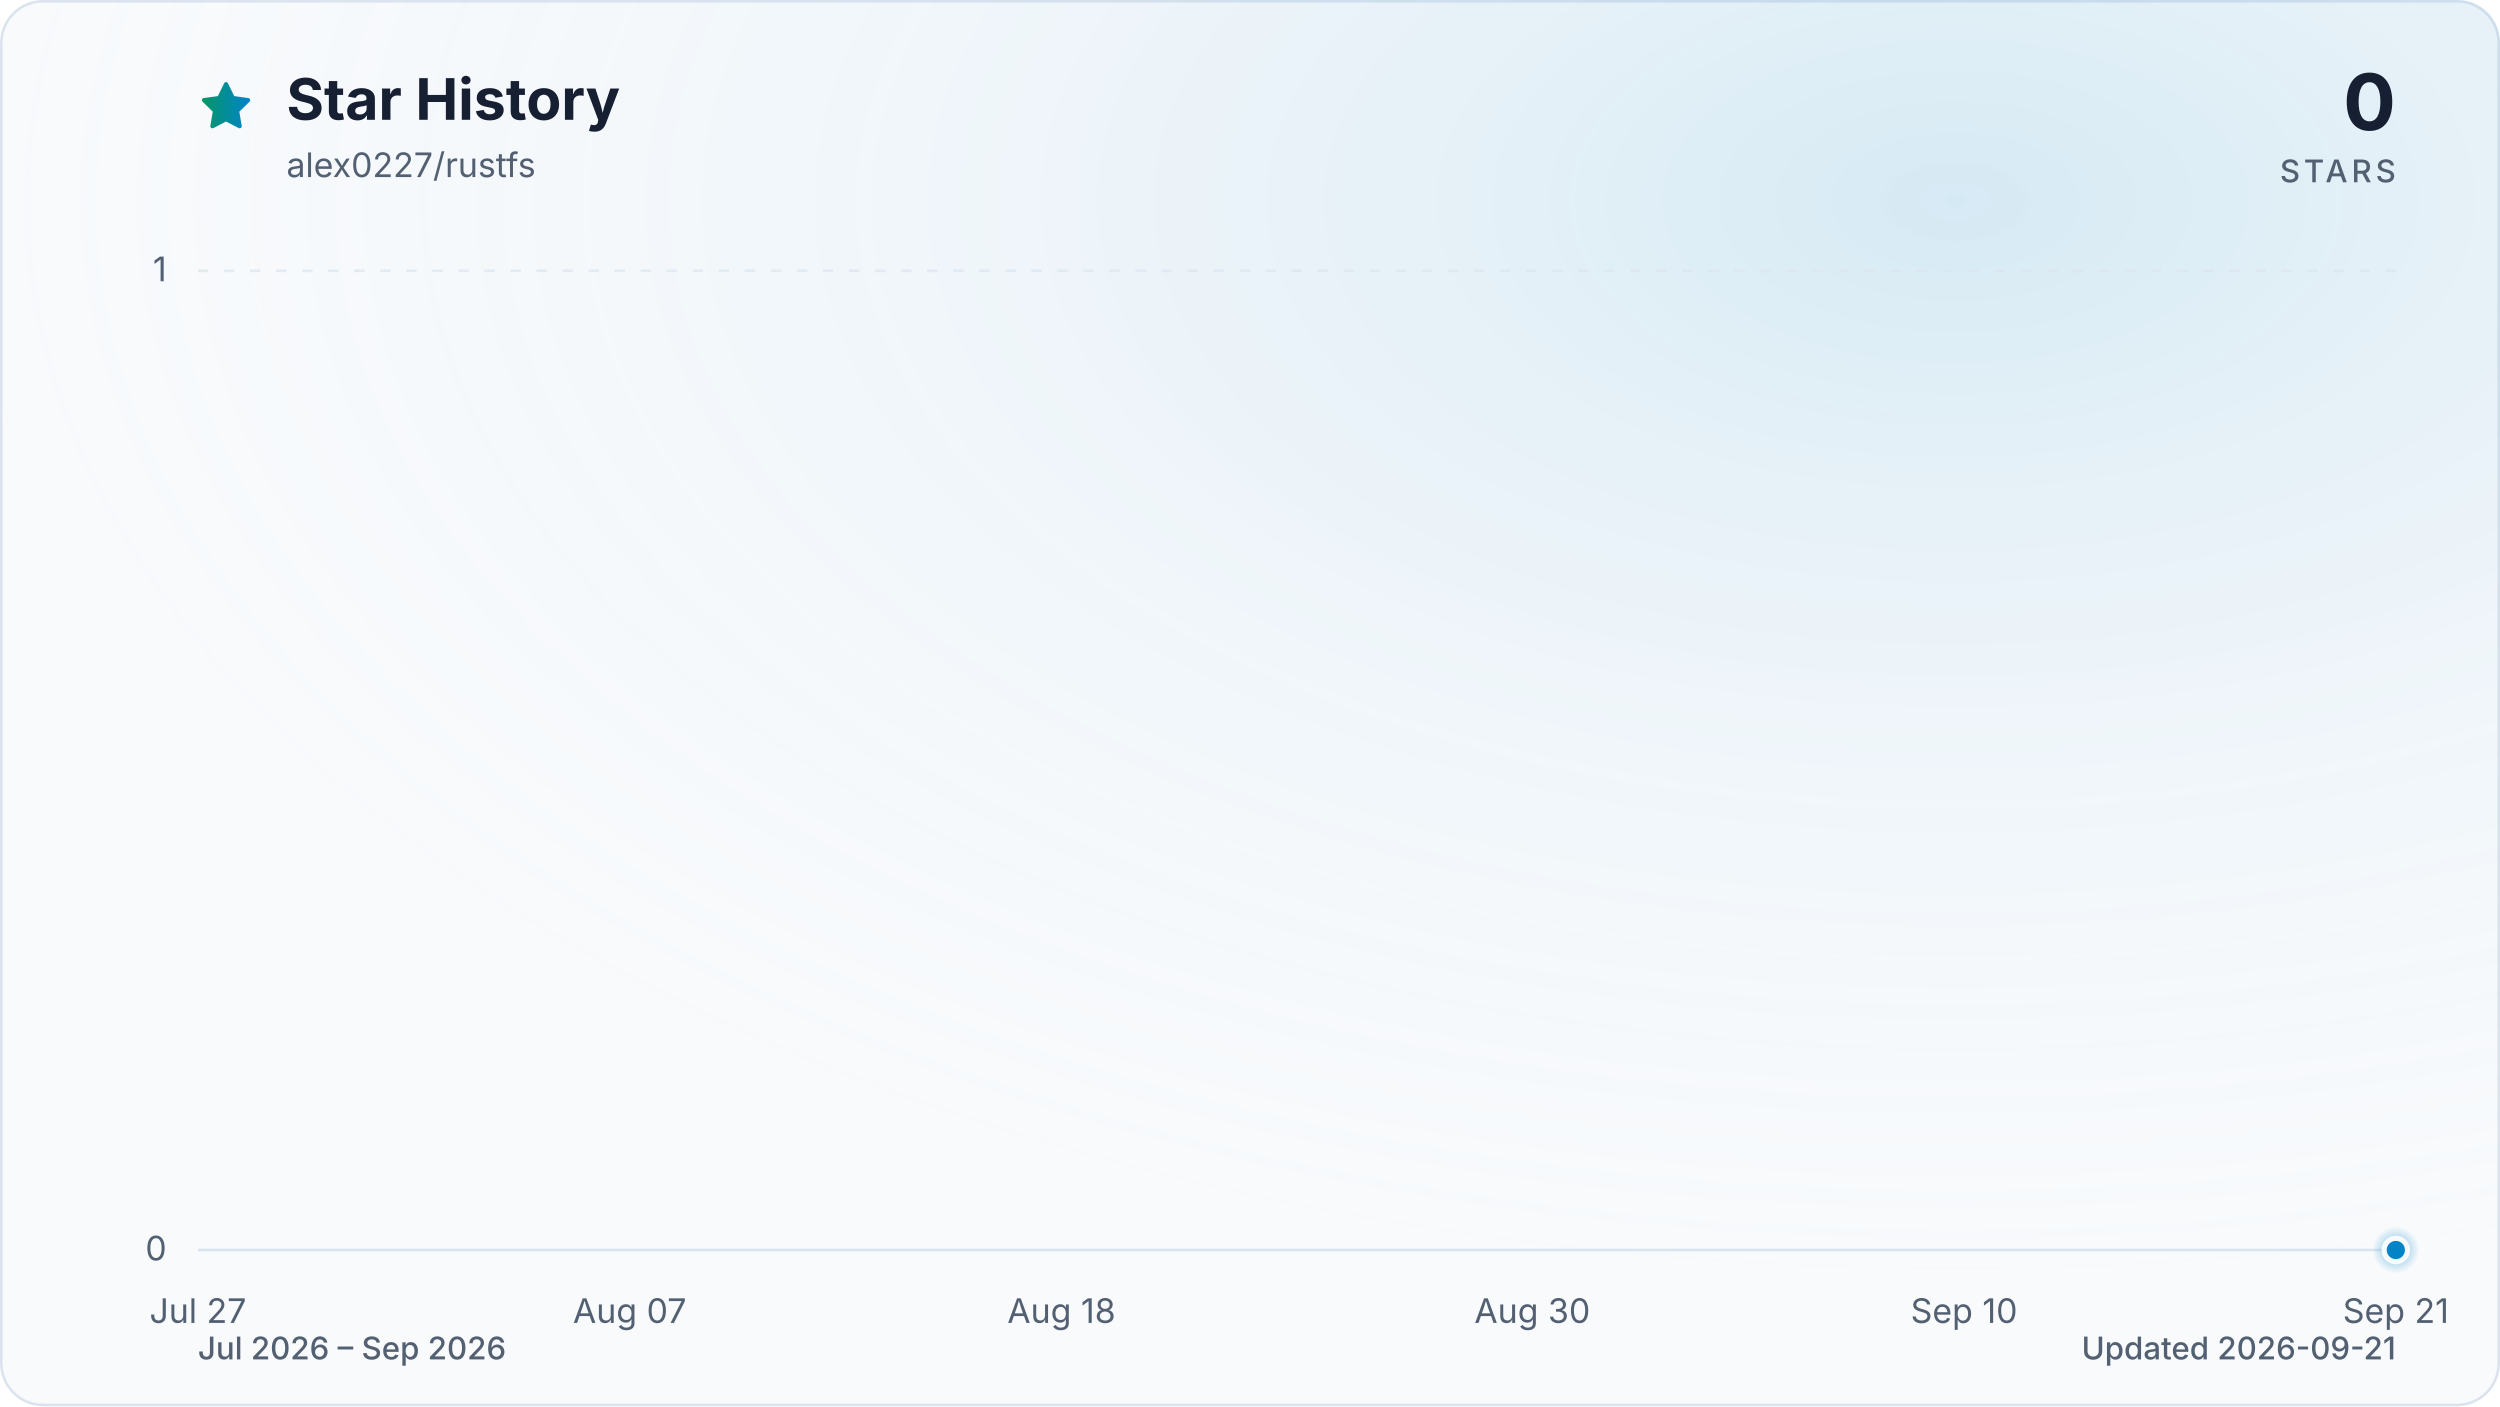
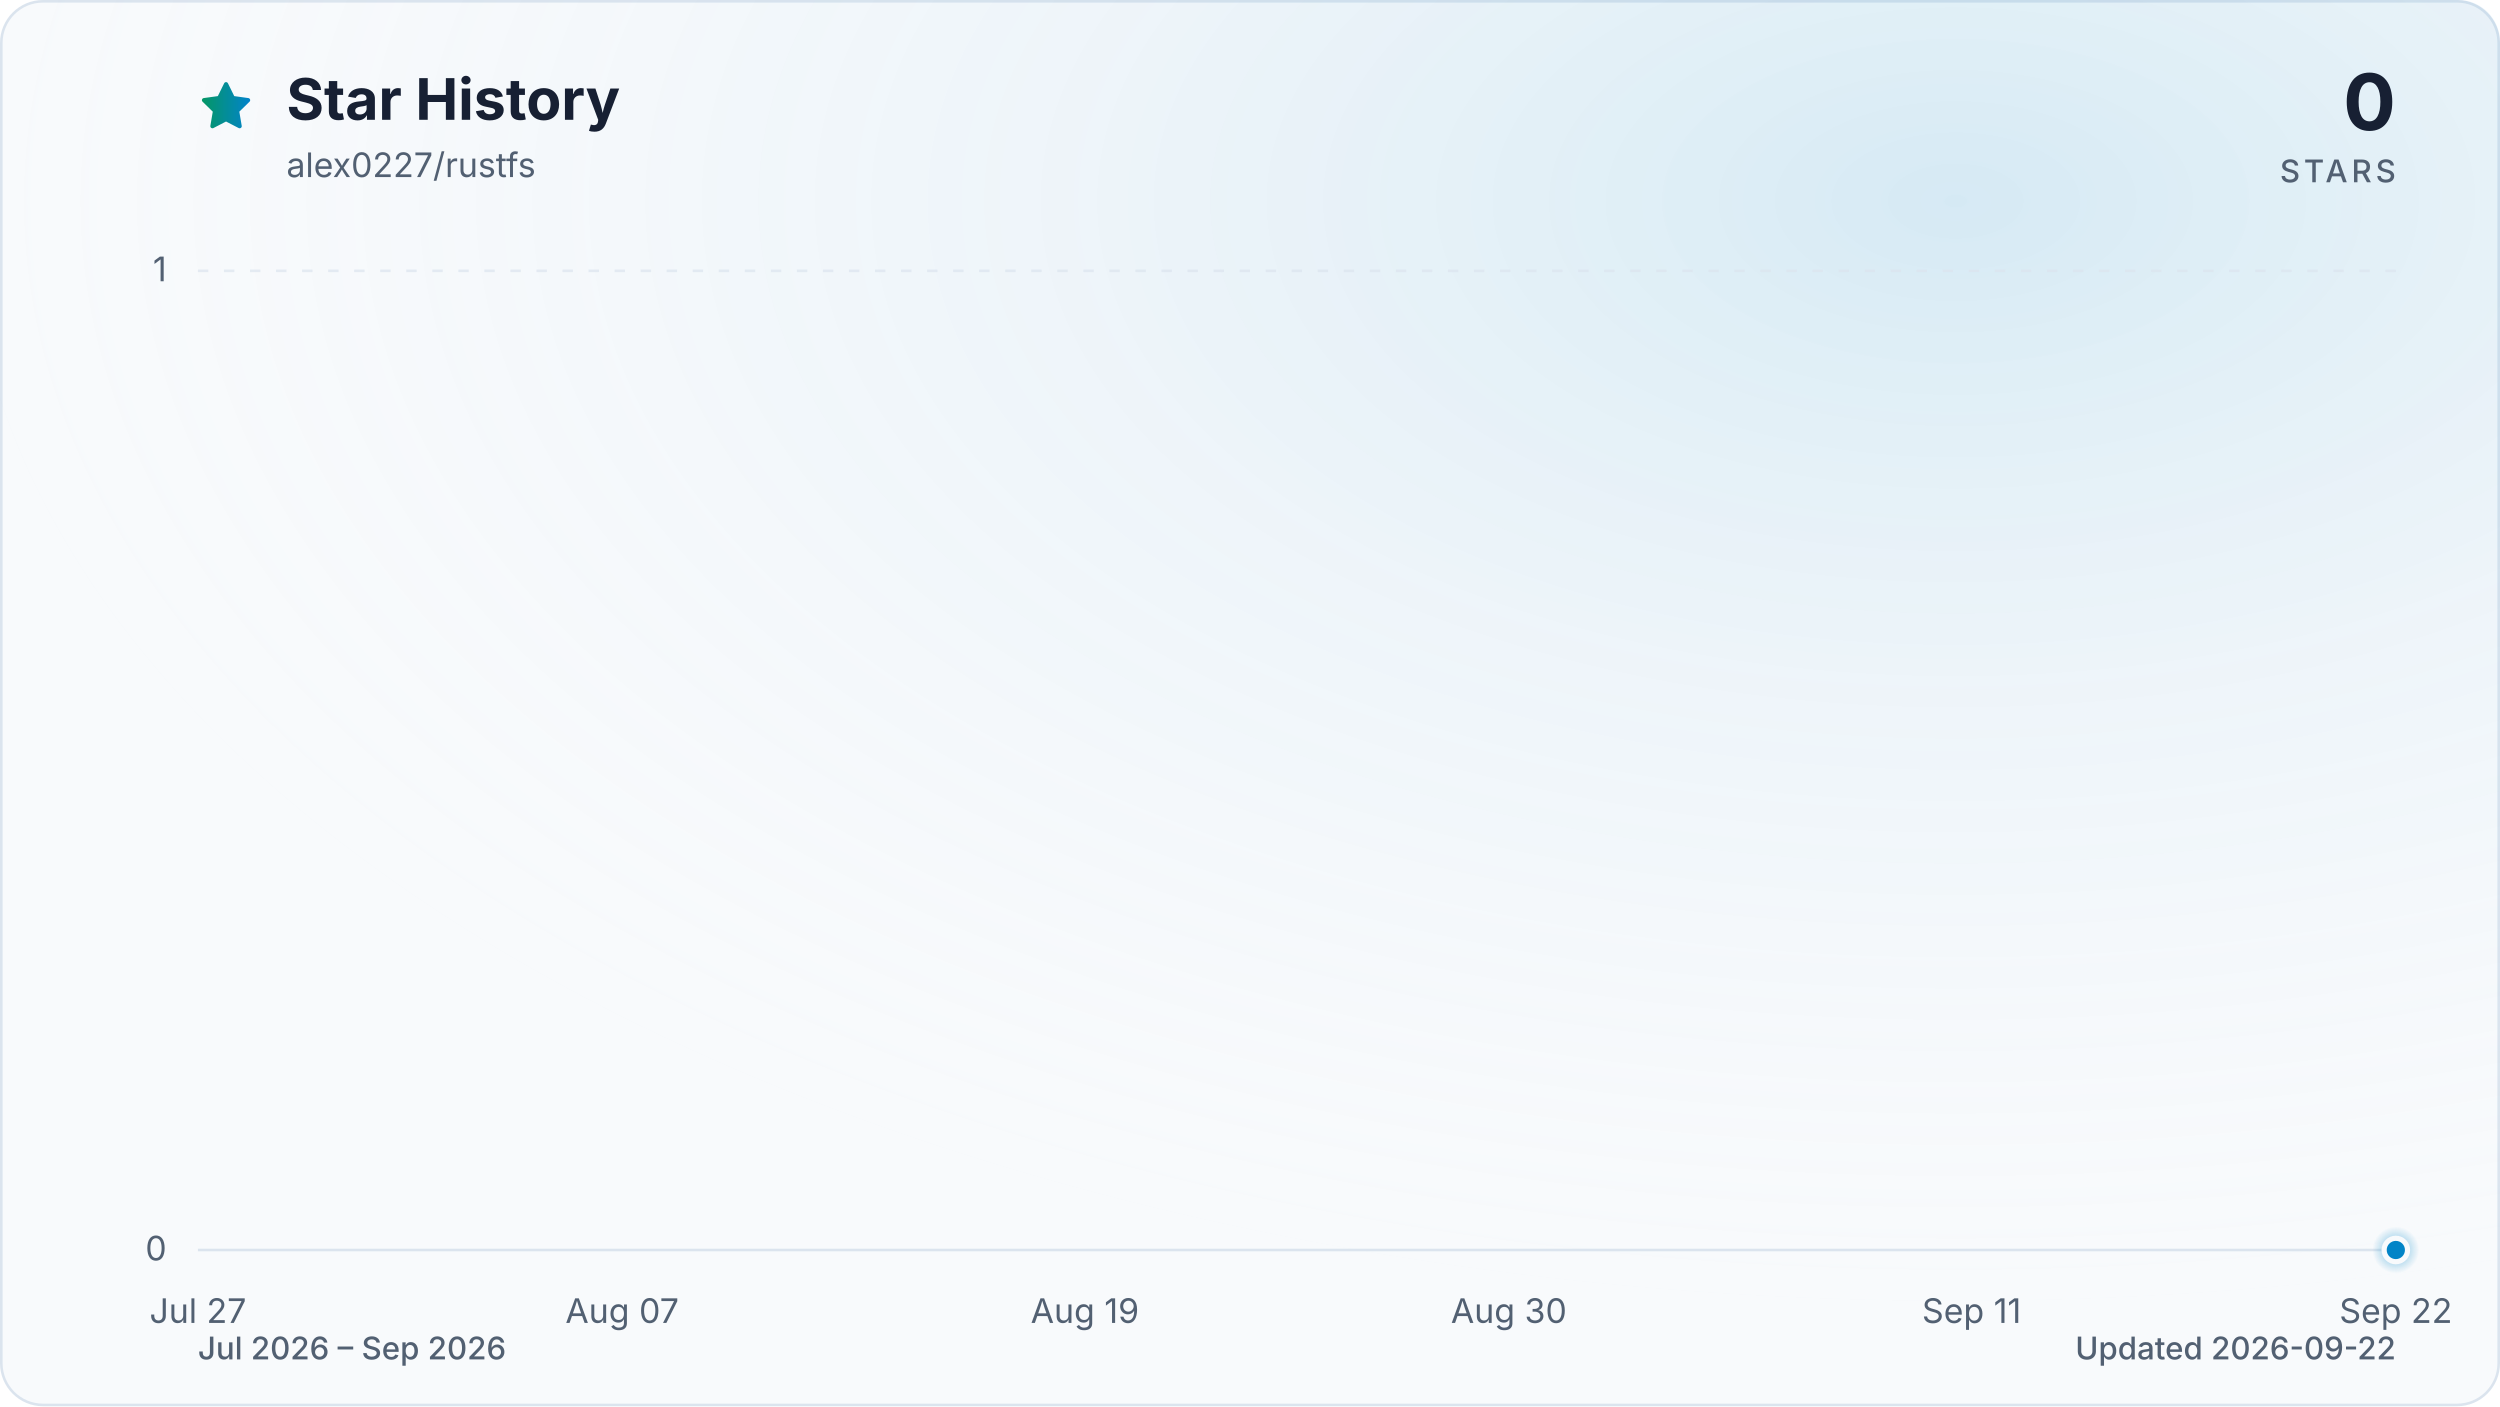
<svg xmlns="http://www.w3.org/2000/svg" viewBox="0 0 960 540" role="img" aria-labelledby="title description" data-style="gradient" data-variant="glow" data-animated="true">
  <defs>
    <linearGradient id="trend" x1="0" y1="0" x2="1" y2="0">
      <stop offset="0%" stop-color="#059669" />
      <stop offset="100%" stop-color="#0284c7" />
    </linearGradient>
    <linearGradient id="area" x1="0" y1="0" x2="0" y2="1">
      <stop offset="0%" stop-color="#059669" stop-opacity="0.30" />
      <stop offset="55%" stop-color="#0284c7" stop-opacity="0.10" />
      <stop offset="100%" stop-color="#0284c7" stop-opacity="0.01" />
    </linearGradient>
    <radialGradient id="marker-halo" cx="50%" cy="50%" r="50%">
      <stop offset="0%" stop-color="#0284c7" stop-opacity="0.55" />
      <stop offset="100%" stop-color="#0284c7" stop-opacity="0" />
    </radialGradient>
    <radialGradient id="surface-glow" cx="78%" cy="14%" r="80%">
      <stop offset="0%" stop-color="#0284c7" stop-opacity="0.14" />
      <stop offset="100%" stop-color="#f8fafc" stop-opacity="0" />
    </radialGradient>
    <filter id="trend-glow" x="-20%" y="-20%" width="140%" height="140%">
      <feGaussianBlur stdDeviation="7" />
    </filter>
  </defs>
  <style>
.trend-enter{transform-box:fill-box;transform-origin:center;animation:trend-enter 520ms cubic-bezier(0.16,1,0.3,1)}
.marker-enter{transform-box:fill-box;transform-origin:center;animation:marker-enter 320ms cubic-bezier(0.16,1,0.3,1) 200ms both}
.marker-pulse{transform-box:fill-box;transform-origin:center;animation:marker-pulse 2.6s ease-out infinite}
@keyframes trend-enter{from{opacity:.35;transform:translateY(10px)}to{opacity:1;transform:translateY(0)}}
@keyframes marker-enter{from{opacity:0;transform:scale(.4)}to{opacity:1;transform:scale(1)}}
@keyframes marker-pulse{0%{opacity:.5;transform:scale(.7)}70%,100%{opacity:0;transform:scale(2.1)}}
@media (prefers-reduced-motion:reduce){.trend-enter,.marker-enter,.marker-pulse{animation:none!important}}
@media (prefers-reduced-motion:reduce){.marker-pulse{opacity:0}}
</style>
  <rect x="0.5" y="0.5" width="959" height="539" fill="#f8fafc" stroke="#dbe4ee" stroke-width="1" rx="16" />
  <rect width="960" height="540" fill="url(#surface-glow)" rx="16" />
  <path d="M12 2.6l2.9 5.9 6.5.9-4.7 4.6 1.1 6.5-5.8-3-5.8 3 1.1-6.5-4.7-4.6 6.5-.9L12 2.6Z" transform="translate(76 30) scale(.9)" fill="url(#trend)" stroke="url(#trend)" stroke-width="1.8" stroke-linejoin="round" aria-hidden="true" />
  <text x="110" y="46" fill="#172033" font-family="ui-sans-serif, system-ui, -apple-system, BlinkMacSystemFont, 'Segoe UI', sans-serif" font-size="22" font-weight="700">Star History</text>
  <text x="110" y="68" fill="#526072" font-family="ui-sans-serif, system-ui, -apple-system, BlinkMacSystemFont, 'Segoe UI', sans-serif" font-size="13">alex0227/rustfs</text>
  <text x="920" y="50" fill="#172033" font-family="ui-sans-serif, system-ui, -apple-system, BlinkMacSystemFont, 'Segoe UI', sans-serif" font-size="30" font-weight="700" text-anchor="end">0</text>
  <text x="920" y="70" fill="#526072" font-family="ui-sans-serif, system-ui, -apple-system, BlinkMacSystemFont, 'Segoe UI', sans-serif" font-size="12" font-weight="500" letter-spacing="1.5" text-anchor="end">STARS</text>
  <line x1="76" y1="480.0" x2="920" y2="480.0" stroke="#dbe4ee" stroke-width="1" stroke-dasharray="0" opacity="1" />
  <text x="64" y="484.0" fill="#526072" font-family="ui-sans-serif, system-ui, -apple-system, BlinkMacSystemFont, 'Segoe UI', sans-serif" font-size="13" text-anchor="end">0</text>
  <line x1="76" y1="104.0" x2="920" y2="104.0" stroke="#dbe4ee" stroke-width="1" stroke-dasharray="4 6" opacity="0.7" />
  <text x="64" y="108.0" fill="#526072" font-family="ui-sans-serif, system-ui, -apple-system, BlinkMacSystemFont, 'Segoe UI', sans-serif" font-size="13" text-anchor="end">1</text>
  <text x="76.0" y="508" fill="#526072" font-family="ui-sans-serif, system-ui, -apple-system, BlinkMacSystemFont, 'Segoe UI', sans-serif" font-size="13" text-anchor="middle">Jul 27</text>
-   <text x="241.8" y="508" fill="#526072" font-family="ui-sans-serif, system-ui, -apple-system, BlinkMacSystemFont, 'Segoe UI', sans-serif" font-size="13" text-anchor="middle">Aug 07</text>
-   <text x="407.6" y="508" fill="#526072" font-family="ui-sans-serif, system-ui, -apple-system, BlinkMacSystemFont, 'Segoe UI', sans-serif" font-size="13" text-anchor="middle">Aug 18</text>
-   <text x="588.4" y="508" fill="#526072" font-family="ui-sans-serif, system-ui, -apple-system, BlinkMacSystemFont, 'Segoe UI', sans-serif" font-size="13" text-anchor="middle">Aug 30</text>
-   <text x="754.2" y="508" fill="#526072" font-family="ui-sans-serif, system-ui, -apple-system, BlinkMacSystemFont, 'Segoe UI', sans-serif" font-size="13" text-anchor="middle">Sep 10</text>
-   <text x="920.0" y="508" fill="#526072" font-family="ui-sans-serif, system-ui, -apple-system, BlinkMacSystemFont, 'Segoe UI', sans-serif" font-size="13" text-anchor="middle">Sep 21</text>
+   <text x="238.9" y="508" fill="#526072" font-family="ui-sans-serif, system-ui, -apple-system, BlinkMacSystemFont, 'Segoe UI', sans-serif" font-size="13" text-anchor="middle">Aug 07</text>
+   <text x="416.6" y="508" fill="#526072" font-family="ui-sans-serif, system-ui, -apple-system, BlinkMacSystemFont, 'Segoe UI', sans-serif" font-size="13" text-anchor="middle">Aug 19</text>
+   <text x="579.4" y="508" fill="#526072" font-family="ui-sans-serif, system-ui, -apple-system, BlinkMacSystemFont, 'Segoe UI', sans-serif" font-size="13" text-anchor="middle">Aug 30</text>
+   <text x="757.1" y="508" fill="#526072" font-family="ui-sans-serif, system-ui, -apple-system, BlinkMacSystemFont, 'Segoe UI', sans-serif" font-size="13" text-anchor="middle">Sep 11</text>
+   <text x="920.0" y="508" fill="#526072" font-family="ui-sans-serif, system-ui, -apple-system, BlinkMacSystemFont, 'Segoe UI', sans-serif" font-size="13" text-anchor="middle">Sep 22</text>
  <g class="trend-enter">
-     <path d="M 76.0 480.0 C 81.0 480.0, 86.0 480.0, 91.1 480.0 C 96.1 480.0, 101.1 480.0, 106.1 480.0 C 111.2 480.0, 116.2 480.0, 121.2 480.0 C 126.2 480.0, 131.3 480.0, 136.3 480.0 C 141.3 480.0, 146.3 480.0, 151.4 480.0 C 156.4 480.0, 161.4 480.0, 166.4 480.0 C 171.5 480.0, 176.5 480.0, 181.5 480.0 C 186.5 480.0, 191.5 480.0, 196.6 480.0 C 201.6 480.0, 206.6 480.0, 211.6 480.0 C 216.7 480.0, 221.7 480.0, 226.7 480.0 C 231.7 480.0, 236.8 480.0, 241.8 480.0 C 246.8 480.0, 251.8 480.0, 256.9 480.0 C 261.9 480.0, 266.9 480.0, 271.9 480.0 C 277.0 480.0, 282.0 480.0, 287.0 480.0 C 292.0 480.0, 297.0 480.0, 302.1 480.0 C 307.1 480.0, 312.1 480.0, 317.1 480.0 C 322.2 480.0, 327.2 480.0, 332.2 480.0 C 337.2 480.0, 342.3 480.0, 347.3 480.0 C 352.3 480.0, 357.3 480.0, 362.4 480.0 C 367.4 480.0, 372.4 480.0, 377.4 480.0 C 382.5 480.0, 387.5 480.0, 392.5 480.0 C 397.5 480.0, 402.5 480.0, 407.6 480.0 C 412.6 480.0, 417.6 480.0, 422.6 480.0 C 427.7 480.0, 432.7 480.0, 437.7 480.0 C 442.7 480.0, 447.8 480.0, 452.8 480.0 C 457.8 480.0, 462.8 480.0, 467.9 480.0 C 472.9 480.0, 477.9 480.0, 482.9 480.0 C 488.0 480.0, 493.0 480.0, 498.0 480.0 C 503.0 480.0, 508.0 480.0, 513.1 480.0 C 518.1 480.0, 523.1 480.0, 528.1 480.0 C 533.2 480.0, 538.2 480.0, 543.2 480.0 C 548.2 480.0, 553.3 480.0, 558.3 480.0 C 563.3 480.0, 568.3 480.0, 573.4 480.0 C 578.4 480.0, 583.4 480.0, 588.4 480.0 C 593.5 480.0, 598.5 480.0, 603.5 480.0 C 608.5 480.0, 613.5 480.0, 618.6 480.0 C 623.6 480.0, 628.6 480.0, 633.6 480.0 C 638.7 480.0, 643.7 480.0, 648.7 480.0 C 653.7 480.0, 658.8 480.0, 663.8 480.0 C 668.8 480.0, 673.8 480.0, 678.9 480.0 C 683.9 480.0, 688.9 480.0, 693.9 480.0 C 699.0 480.0, 704.0 480.0, 709.0 480.0 C 714.0 480.0, 719.0 480.0, 724.1 480.0 C 729.1 480.0, 734.1 480.0, 739.1 480.0 C 744.2 480.0, 749.2 480.0, 754.2 480.0 C 759.2 480.0, 764.3 480.0, 769.3 480.0 C 774.3 480.0, 779.3 480.0, 784.4 480.0 C 789.4 480.0, 794.4 480.0, 799.4 480.0 C 804.5 480.0, 809.5 480.0, 814.5 480.0 C 819.5 480.0, 824.5 480.0, 829.6 480.0 C 834.6 480.0, 839.6 480.0, 844.6 480.0 C 849.7 480.0, 854.7 480.0, 859.7 480.0 C 864.7 480.0, 869.8 480.0, 874.8 480.0 C 879.8 480.0, 884.8 480.0, 889.9 480.0 C 894.9 480.0, 899.9 480.0, 904.9 480.0 C 910.0 480.0, 915.0 480.0, 920.0 480.0 L 920.0 480.0 L 76.0 480.0 Z" fill="url(#area)" />
-     <path d="M 76.0 480.0 C 81.0 480.0, 86.0 480.0, 91.1 480.0 C 96.1 480.0, 101.1 480.0, 106.1 480.0 C 111.2 480.0, 116.2 480.0, 121.2 480.0 C 126.2 480.0, 131.3 480.0, 136.3 480.0 C 141.3 480.0, 146.3 480.0, 151.4 480.0 C 156.4 480.0, 161.4 480.0, 166.4 480.0 C 171.5 480.0, 176.5 480.0, 181.5 480.0 C 186.5 480.0, 191.5 480.0, 196.6 480.0 C 201.6 480.0, 206.6 480.0, 211.6 480.0 C 216.7 480.0, 221.7 480.0, 226.7 480.0 C 231.7 480.0, 236.8 480.0, 241.8 480.0 C 246.8 480.0, 251.8 480.0, 256.9 480.0 C 261.9 480.0, 266.9 480.0, 271.9 480.0 C 277.0 480.0, 282.0 480.0, 287.0 480.0 C 292.0 480.0, 297.0 480.0, 302.1 480.0 C 307.1 480.0, 312.1 480.0, 317.1 480.0 C 322.2 480.0, 327.2 480.0, 332.2 480.0 C 337.2 480.0, 342.3 480.0, 347.3 480.0 C 352.3 480.0, 357.3 480.0, 362.4 480.0 C 367.4 480.0, 372.4 480.0, 377.4 480.0 C 382.5 480.0, 387.5 480.0, 392.5 480.0 C 397.5 480.0, 402.5 480.0, 407.6 480.0 C 412.6 480.0, 417.6 480.0, 422.6 480.0 C 427.7 480.0, 432.7 480.0, 437.7 480.0 C 442.7 480.0, 447.8 480.0, 452.8 480.0 C 457.8 480.0, 462.8 480.0, 467.9 480.0 C 472.9 480.0, 477.9 480.0, 482.9 480.0 C 488.0 480.0, 493.0 480.0, 498.0 480.0 C 503.0 480.0, 508.0 480.0, 513.1 480.0 C 518.1 480.0, 523.1 480.0, 528.1 480.0 C 533.2 480.0, 538.2 480.0, 543.2 480.0 C 548.2 480.0, 553.3 480.0, 558.3 480.0 C 563.3 480.0, 568.3 480.0, 573.4 480.0 C 578.4 480.0, 583.4 480.0, 588.4 480.0 C 593.5 480.0, 598.5 480.0, 603.5 480.0 C 608.5 480.0, 613.5 480.0, 618.6 480.0 C 623.6 480.0, 628.6 480.0, 633.6 480.0 C 638.7 480.0, 643.7 480.0, 648.7 480.0 C 653.7 480.0, 658.8 480.0, 663.8 480.0 C 668.8 480.0, 673.8 480.0, 678.9 480.0 C 683.9 480.0, 688.9 480.0, 693.9 480.0 C 699.0 480.0, 704.0 480.0, 709.0 480.0 C 714.0 480.0, 719.0 480.0, 724.1 480.0 C 729.1 480.0, 734.1 480.0, 739.1 480.0 C 744.2 480.0, 749.2 480.0, 754.2 480.0 C 759.2 480.0, 764.3 480.0, 769.3 480.0 C 774.3 480.0, 779.3 480.0, 784.4 480.0 C 789.4 480.0, 794.4 480.0, 799.4 480.0 C 804.5 480.0, 809.5 480.0, 814.5 480.0 C 819.5 480.0, 824.5 480.0, 829.6 480.0 C 834.6 480.0, 839.6 480.0, 844.6 480.0 C 849.7 480.0, 854.7 480.0, 859.7 480.0 C 864.7 480.0, 869.8 480.0, 874.8 480.0 C 879.8 480.0, 884.8 480.0, 889.9 480.0 C 894.9 480.0, 899.9 480.0, 904.9 480.0 C 910.0 480.0, 915.0 480.0, 920.0 480.0" fill="none" stroke="url(#trend)" stroke-width="12" stroke-linecap="round" stroke-linejoin="round" opacity="0.16" filter="url(#trend-glow)" />
-     <path d="M 76.0 480.0 C 81.0 480.0, 86.0 480.0, 91.1 480.0 C 96.1 480.0, 101.1 480.0, 106.1 480.0 C 111.2 480.0, 116.2 480.0, 121.2 480.0 C 126.2 480.0, 131.3 480.0, 136.3 480.0 C 141.3 480.0, 146.3 480.0, 151.4 480.0 C 156.4 480.0, 161.4 480.0, 166.4 480.0 C 171.5 480.0, 176.5 480.0, 181.5 480.0 C 186.5 480.0, 191.5 480.0, 196.6 480.0 C 201.6 480.0, 206.6 480.0, 211.6 480.0 C 216.7 480.0, 221.7 480.0, 226.7 480.0 C 231.7 480.0, 236.8 480.0, 241.8 480.0 C 246.8 480.0, 251.8 480.0, 256.9 480.0 C 261.9 480.0, 266.9 480.0, 271.9 480.0 C 277.0 480.0, 282.0 480.0, 287.0 480.0 C 292.0 480.0, 297.0 480.0, 302.1 480.0 C 307.1 480.0, 312.1 480.0, 317.1 480.0 C 322.2 480.0, 327.2 480.0, 332.2 480.0 C 337.2 480.0, 342.3 480.0, 347.3 480.0 C 352.3 480.0, 357.3 480.0, 362.4 480.0 C 367.4 480.0, 372.4 480.0, 377.4 480.0 C 382.5 480.0, 387.5 480.0, 392.5 480.0 C 397.5 480.0, 402.5 480.0, 407.6 480.0 C 412.6 480.0, 417.6 480.0, 422.6 480.0 C 427.7 480.0, 432.7 480.0, 437.7 480.0 C 442.7 480.0, 447.8 480.0, 452.8 480.0 C 457.8 480.0, 462.8 480.0, 467.9 480.0 C 472.9 480.0, 477.9 480.0, 482.9 480.0 C 488.0 480.0, 493.0 480.0, 498.0 480.0 C 503.0 480.0, 508.0 480.0, 513.1 480.0 C 518.1 480.0, 523.1 480.0, 528.1 480.0 C 533.2 480.0, 538.2 480.0, 543.2 480.0 C 548.2 480.0, 553.3 480.0, 558.3 480.0 C 563.3 480.0, 568.3 480.0, 573.4 480.0 C 578.4 480.0, 583.4 480.0, 588.4 480.0 C 593.5 480.0, 598.5 480.0, 603.5 480.0 C 608.5 480.0, 613.5 480.0, 618.6 480.0 C 623.6 480.0, 628.6 480.0, 633.6 480.0 C 638.7 480.0, 643.7 480.0, 648.7 480.0 C 653.7 480.0, 658.8 480.0, 663.8 480.0 C 668.8 480.0, 673.8 480.0, 678.9 480.0 C 683.9 480.0, 688.9 480.0, 693.9 480.0 C 699.0 480.0, 704.0 480.0, 709.0 480.0 C 714.0 480.0, 719.0 480.0, 724.1 480.0 C 729.1 480.0, 734.1 480.0, 739.1 480.0 C 744.2 480.0, 749.2 480.0, 754.2 480.0 C 759.2 480.0, 764.3 480.0, 769.3 480.0 C 774.3 480.0, 779.3 480.0, 784.4 480.0 C 789.4 480.0, 794.4 480.0, 799.4 480.0 C 804.5 480.0, 809.5 480.0, 814.5 480.0 C 819.5 480.0, 824.5 480.0, 829.6 480.0 C 834.6 480.0, 839.6 480.0, 844.6 480.0 C 849.7 480.0, 854.7 480.0, 859.7 480.0 C 864.7 480.0, 869.8 480.0, 874.8 480.0 C 879.8 480.0, 884.8 480.0, 889.9 480.0 C 894.9 480.0, 899.9 480.0, 904.9 480.0 C 910.0 480.0, 915.0 480.0, 920.0 480.0" fill="none" stroke="url(#trend)" stroke-width="3" stroke-linecap="round" stroke-linejoin="round" />
+     <path d="M 76.0 480.0 C 80.9 480.0, 85.9 480.0, 90.8 480.0 C 95.7 480.0, 100.7 480.0, 105.6 480.0 C 110.5 480.0, 115.5 480.0, 120.4 480.0 C 125.4 480.0, 130.3 480.0, 135.2 480.0 C 140.2 480.0, 145.1 480.0, 150.0 480.0 C 155.0 480.0, 159.9 480.0, 164.8 480.0 C 169.8 480.0, 174.7 480.0, 179.6 480.0 C 184.6 480.0, 189.5 480.0, 194.5 480.0 C 199.4 480.0, 204.3 480.0, 209.3 480.0 C 214.2 480.0, 219.1 480.0, 224.1 480.0 C 229.0 480.0, 233.9 480.0, 238.9 480.0 C 243.8 480.0, 248.7 480.0, 253.7 480.0 C 258.6 480.0, 263.6 480.0, 268.5 480.0 C 273.4 480.0, 278.4 480.0, 283.3 480.0 C 288.2 480.0, 293.2 480.0, 298.1 480.0 C 303.0 480.0, 308.0 480.0, 312.9 480.0 C 317.8 480.0, 322.8 480.0, 327.7 480.0 C 332.7 480.0, 337.6 480.0, 342.5 480.0 C 347.5 480.0, 352.4 480.0, 357.3 480.0 C 362.3 480.0, 367.2 480.0, 372.1 480.0 C 377.1 480.0, 382.0 480.0, 386.9 480.0 C 391.9 480.0, 396.8 480.0, 401.8 480.0 C 406.7 480.0, 411.6 480.0, 416.6 480.0 C 421.5 480.0, 426.4 480.0, 431.4 480.0 C 436.3 480.0, 441.2 480.0, 446.2 480.0 C 451.1 480.0, 456.0 480.0, 461.0 480.0 C 465.9 480.0, 470.9 480.0, 475.8 480.0 C 480.7 480.0, 485.7 480.0, 490.6 480.0 C 495.5 480.0, 500.5 480.0, 505.4 480.0 C 510.3 480.0, 515.3 480.0, 520.2 480.0 C 525.1 480.0, 530.1 480.0, 535.0 480.0 C 540.0 480.0, 544.9 480.0, 549.8 480.0 C 554.8 480.0, 559.7 480.0, 564.6 480.0 C 569.6 480.0, 574.5 480.0, 579.4 480.0 C 584.4 480.0, 589.3 480.0, 594.2 480.0 C 599.2 480.0, 604.1 480.0, 609.1 480.0 C 614.0 480.0, 618.9 480.0, 623.9 480.0 C 628.8 480.0, 633.7 480.0, 638.7 480.0 C 643.6 480.0, 648.5 480.0, 653.5 480.0 C 658.4 480.0, 663.3 480.0, 668.3 480.0 C 673.2 480.0, 678.2 480.0, 683.1 480.0 C 688.0 480.0, 693.0 480.0, 697.9 480.0 C 702.8 480.0, 707.8 480.0, 712.7 480.0 C 717.6 480.0, 722.6 480.0, 727.5 480.0 C 732.4 480.0, 737.4 480.0, 742.3 480.0 C 747.3 480.0, 752.2 480.0, 757.1 480.0 C 762.1 480.0, 767.0 480.0, 771.9 480.0 C 776.9 480.0, 781.8 480.0, 786.7 480.0 C 791.7 480.0, 796.6 480.0, 801.5 480.0 C 806.5 480.0, 811.4 480.0, 816.4 480.0 C 821.3 480.0, 826.2 480.0, 831.2 480.0 C 836.1 480.0, 841.0 480.0, 846.0 480.0 C 850.9 480.0, 855.8 480.0, 860.8 480.0 C 865.7 480.0, 870.6 480.0, 875.6 480.0 C 880.5 480.0, 885.5 480.0, 890.4 480.0 C 895.3 480.0, 900.3 480.0, 905.2 480.0 C 910.1 480.0, 915.1 480.0, 920.0 480.0 L 920.0 480.0 L 76.0 480.0 Z" fill="url(#area)" />
+     <path d="M 76.0 480.0 C 80.9 480.0, 85.9 480.0, 90.8 480.0 C 95.7 480.0, 100.7 480.0, 105.6 480.0 C 110.5 480.0, 115.5 480.0, 120.4 480.0 C 125.4 480.0, 130.3 480.0, 135.2 480.0 C 140.2 480.0, 145.1 480.0, 150.0 480.0 C 155.0 480.0, 159.9 480.0, 164.8 480.0 C 169.8 480.0, 174.7 480.0, 179.6 480.0 C 184.6 480.0, 189.5 480.0, 194.5 480.0 C 199.4 480.0, 204.3 480.0, 209.3 480.0 C 214.2 480.0, 219.1 480.0, 224.1 480.0 C 229.0 480.0, 233.9 480.0, 238.9 480.0 C 243.8 480.0, 248.7 480.0, 253.7 480.0 C 258.6 480.0, 263.6 480.0, 268.5 480.0 C 273.4 480.0, 278.4 480.0, 283.3 480.0 C 288.2 480.0, 293.2 480.0, 298.1 480.0 C 303.0 480.0, 308.0 480.0, 312.9 480.0 C 317.8 480.0, 322.8 480.0, 327.7 480.0 C 332.7 480.0, 337.6 480.0, 342.5 480.0 C 347.5 480.0, 352.4 480.0, 357.3 480.0 C 362.3 480.0, 367.2 480.0, 372.1 480.0 C 377.1 480.0, 382.0 480.0, 386.9 480.0 C 391.9 480.0, 396.8 480.0, 401.8 480.0 C 406.7 480.0, 411.6 480.0, 416.6 480.0 C 421.5 480.0, 426.4 480.0, 431.4 480.0 C 436.3 480.0, 441.2 480.0, 446.2 480.0 C 451.1 480.0, 456.0 480.0, 461.0 480.0 C 465.9 480.0, 470.9 480.0, 475.8 480.0 C 480.7 480.0, 485.7 480.0, 490.6 480.0 C 495.5 480.0, 500.5 480.0, 505.4 480.0 C 510.3 480.0, 515.3 480.0, 520.2 480.0 C 525.1 480.0, 530.1 480.0, 535.0 480.0 C 540.0 480.0, 544.9 480.0, 549.8 480.0 C 554.8 480.0, 559.7 480.0, 564.6 480.0 C 569.6 480.0, 574.5 480.0, 579.4 480.0 C 584.4 480.0, 589.3 480.0, 594.2 480.0 C 599.2 480.0, 604.1 480.0, 609.1 480.0 C 614.0 480.0, 618.9 480.0, 623.9 480.0 C 628.8 480.0, 633.7 480.0, 638.7 480.0 C 643.6 480.0, 648.5 480.0, 653.5 480.0 C 658.4 480.0, 663.3 480.0, 668.3 480.0 C 673.2 480.0, 678.2 480.0, 683.1 480.0 C 688.0 480.0, 693.0 480.0, 697.9 480.0 C 702.8 480.0, 707.8 480.0, 712.7 480.0 C 717.6 480.0, 722.6 480.0, 727.5 480.0 C 732.4 480.0, 737.4 480.0, 742.3 480.0 C 747.3 480.0, 752.2 480.0, 757.1 480.0 C 762.1 480.0, 767.0 480.0, 771.9 480.0 C 776.9 480.0, 781.8 480.0, 786.7 480.0 C 791.7 480.0, 796.6 480.0, 801.5 480.0 C 806.5 480.0, 811.4 480.0, 816.4 480.0 C 821.3 480.0, 826.2 480.0, 831.2 480.0 C 836.1 480.0, 841.0 480.0, 846.0 480.0 C 850.9 480.0, 855.8 480.0, 860.8 480.0 C 865.7 480.0, 870.6 480.0, 875.6 480.0 C 880.5 480.0, 885.5 480.0, 890.4 480.0 C 895.3 480.0, 900.3 480.0, 905.2 480.0 C 910.1 480.0, 915.1 480.0, 920.0 480.0" fill="none" stroke="url(#trend)" stroke-width="12" stroke-linecap="round" stroke-linejoin="round" opacity="0.16" filter="url(#trend-glow)" />
+     <path d="M 76.0 480.0 C 80.9 480.0, 85.9 480.0, 90.8 480.0 C 95.7 480.0, 100.7 480.0, 105.6 480.0 C 110.5 480.0, 115.5 480.0, 120.4 480.0 C 125.4 480.0, 130.3 480.0, 135.2 480.0 C 140.2 480.0, 145.1 480.0, 150.0 480.0 C 155.0 480.0, 159.9 480.0, 164.8 480.0 C 169.8 480.0, 174.7 480.0, 179.6 480.0 C 184.6 480.0, 189.5 480.0, 194.5 480.0 C 199.4 480.0, 204.3 480.0, 209.3 480.0 C 214.2 480.0, 219.1 480.0, 224.1 480.0 C 229.0 480.0, 233.9 480.0, 238.9 480.0 C 243.8 480.0, 248.7 480.0, 253.7 480.0 C 258.6 480.0, 263.6 480.0, 268.5 480.0 C 273.4 480.0, 278.4 480.0, 283.3 480.0 C 288.2 480.0, 293.2 480.0, 298.1 480.0 C 303.0 480.0, 308.0 480.0, 312.9 480.0 C 317.8 480.0, 322.8 480.0, 327.7 480.0 C 332.7 480.0, 337.6 480.0, 342.5 480.0 C 347.5 480.0, 352.4 480.0, 357.3 480.0 C 362.3 480.0, 367.2 480.0, 372.1 480.0 C 377.1 480.0, 382.0 480.0, 386.9 480.0 C 391.9 480.0, 396.8 480.0, 401.8 480.0 C 406.7 480.0, 411.6 480.0, 416.6 480.0 C 421.5 480.0, 426.4 480.0, 431.4 480.0 C 436.3 480.0, 441.2 480.0, 446.2 480.0 C 451.1 480.0, 456.0 480.0, 461.0 480.0 C 465.9 480.0, 470.9 480.0, 475.8 480.0 C 480.7 480.0, 485.7 480.0, 490.6 480.0 C 495.5 480.0, 500.5 480.0, 505.4 480.0 C 510.3 480.0, 515.3 480.0, 520.2 480.0 C 525.1 480.0, 530.1 480.0, 535.0 480.0 C 540.0 480.0, 544.9 480.0, 549.8 480.0 C 554.8 480.0, 559.7 480.0, 564.6 480.0 C 569.6 480.0, 574.5 480.0, 579.4 480.0 C 584.4 480.0, 589.3 480.0, 594.2 480.0 C 599.2 480.0, 604.1 480.0, 609.1 480.0 C 614.0 480.0, 618.9 480.0, 623.9 480.0 C 628.8 480.0, 633.7 480.0, 638.7 480.0 C 643.6 480.0, 648.5 480.0, 653.5 480.0 C 658.4 480.0, 663.3 480.0, 668.3 480.0 C 673.2 480.0, 678.2 480.0, 683.1 480.0 C 688.0 480.0, 693.0 480.0, 697.9 480.0 C 702.8 480.0, 707.8 480.0, 712.7 480.0 C 717.6 480.0, 722.6 480.0, 727.5 480.0 C 732.4 480.0, 737.4 480.0, 742.3 480.0 C 747.3 480.0, 752.2 480.0, 757.1 480.0 C 762.1 480.0, 767.0 480.0, 771.9 480.0 C 776.9 480.0, 781.8 480.0, 786.7 480.0 C 791.7 480.0, 796.6 480.0, 801.5 480.0 C 806.5 480.0, 811.4 480.0, 816.4 480.0 C 821.3 480.0, 826.2 480.0, 831.2 480.0 C 836.1 480.0, 841.0 480.0, 846.0 480.0 C 850.9 480.0, 855.8 480.0, 860.8 480.0 C 865.7 480.0, 870.6 480.0, 875.6 480.0 C 880.5 480.0, 885.5 480.0, 890.4 480.0 C 895.3 480.0, 900.3 480.0, 905.2 480.0 C 910.1 480.0, 915.1 480.0, 920.0 480.0" fill="none" stroke="url(#trend)" stroke-width="3" stroke-linecap="round" stroke-linejoin="round" />
  </g>
  <g class="marker-enter">
    <circle class="marker-pulse" cx="920.0" cy="480.0" r="9" fill="url(#marker-halo)" />
    <circle cx="920.0" cy="480.0" r="4.5" fill="#0284c7" stroke="#f8fafc" stroke-width="2" />
  </g>
  <text x="76" y="522" fill="#526072" font-family="ui-sans-serif, system-ui, -apple-system, BlinkMacSystemFont, 'Segoe UI', sans-serif" font-size="12" font-weight="500">Jul 2026 – Sep 2026</text>
-   <text x="920" y="522" fill="#526072" font-family="ui-sans-serif, system-ui, -apple-system, BlinkMacSystemFont, 'Segoe UI', sans-serif" font-size="12" font-weight="500" text-anchor="end">Updated 2026-09-21</text>
+   <text x="920" y="522" fill="#526072" font-family="ui-sans-serif, system-ui, -apple-system, BlinkMacSystemFont, 'Segoe UI', sans-serif" font-size="12" font-weight="500" text-anchor="end">Updated 2026-09-22</text>
</svg>
